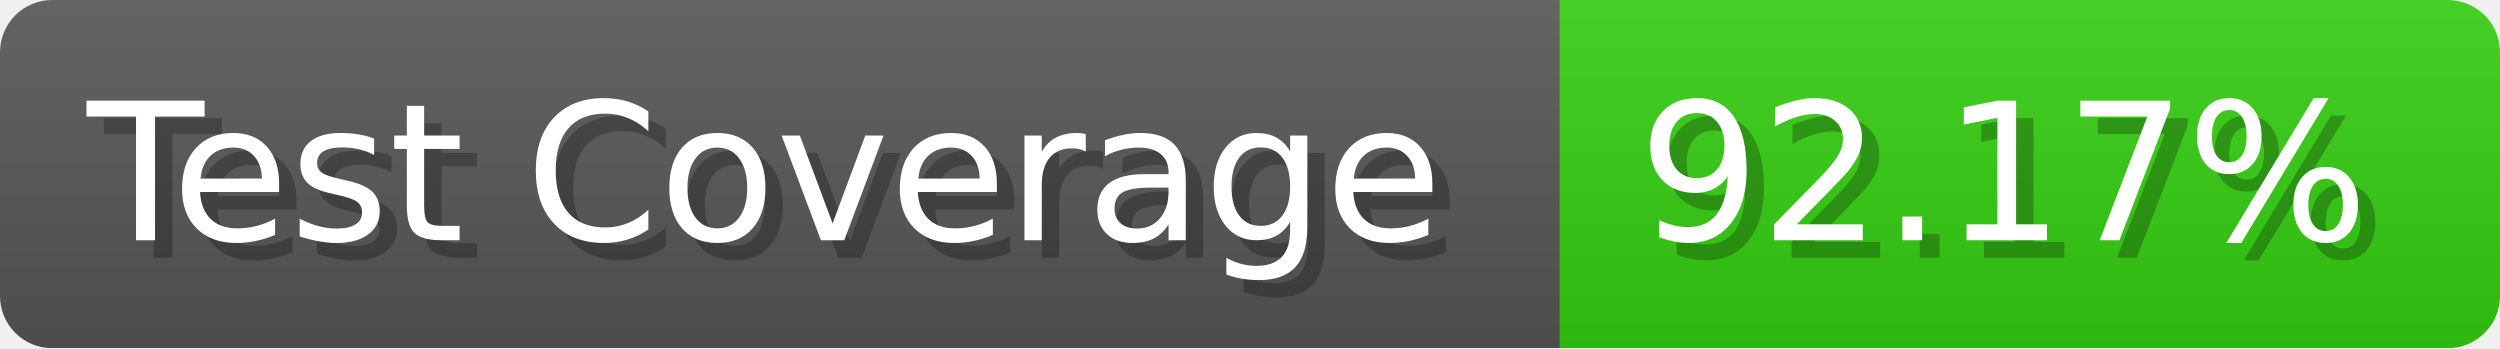
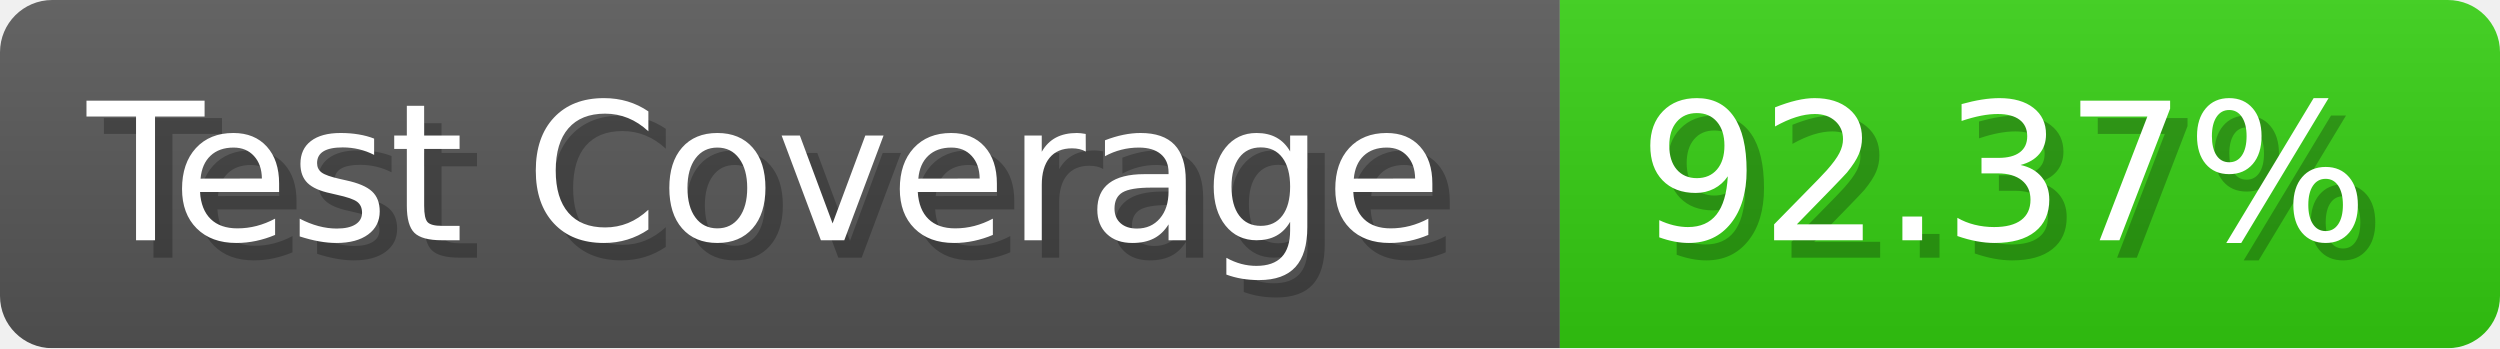
- <svg xmlns="http://www.w3.org/2000/svg" width="143.6" height="20" viewBox="0 0 1436 200" role="img" aria-label="Test Coverage: 92.17%">
+ <svg xmlns="http://www.w3.org/2000/svg" width="143.6" height="20" viewBox="0 0 1436 200" role="img" aria-label="Test Coverage: 92.37%">
  <linearGradient id="a" x2="0" y2="100%">
    <stop offset="0" stop-opacity=".1" stop-color="#EEE" />
    <stop offset="1" stop-opacity=".1" />
  </linearGradient>
  <mask id="m">
    <rect width="1436" height="200" rx="30" fill="#FFF" />
  </mask>
  <g mask="url(#m)">
    <rect width="896" height="200" fill="#555" />
    <rect width="540" height="200" fill="#3C1" x="896" />
    <rect width="1436" height="200" fill="url(#a)" />
  </g>
  <g aria-hidden="true" fill="#fff" text-anchor="start" font-family="Verdana,DejaVu Sans,sans-serif" font-size="110">
    <text x="60" y="148" textLength="796" fill="#000" opacity="0.25">Test Coverage</text>
    <text x="50" y="138" textLength="796">Test Coverage</text>
-     <text x="951" y="148" textLength="440" fill="#000" opacity="0.25">92.17%</text>
-     <text x="941" y="138" textLength="440">92.17%</text>
+     <text x="951" y="148" textLength="440" fill="#000" opacity="0.25">92.37%</text>
+     <text x="941" y="138" textLength="440">92.37%</text>
  </g>
</svg>
